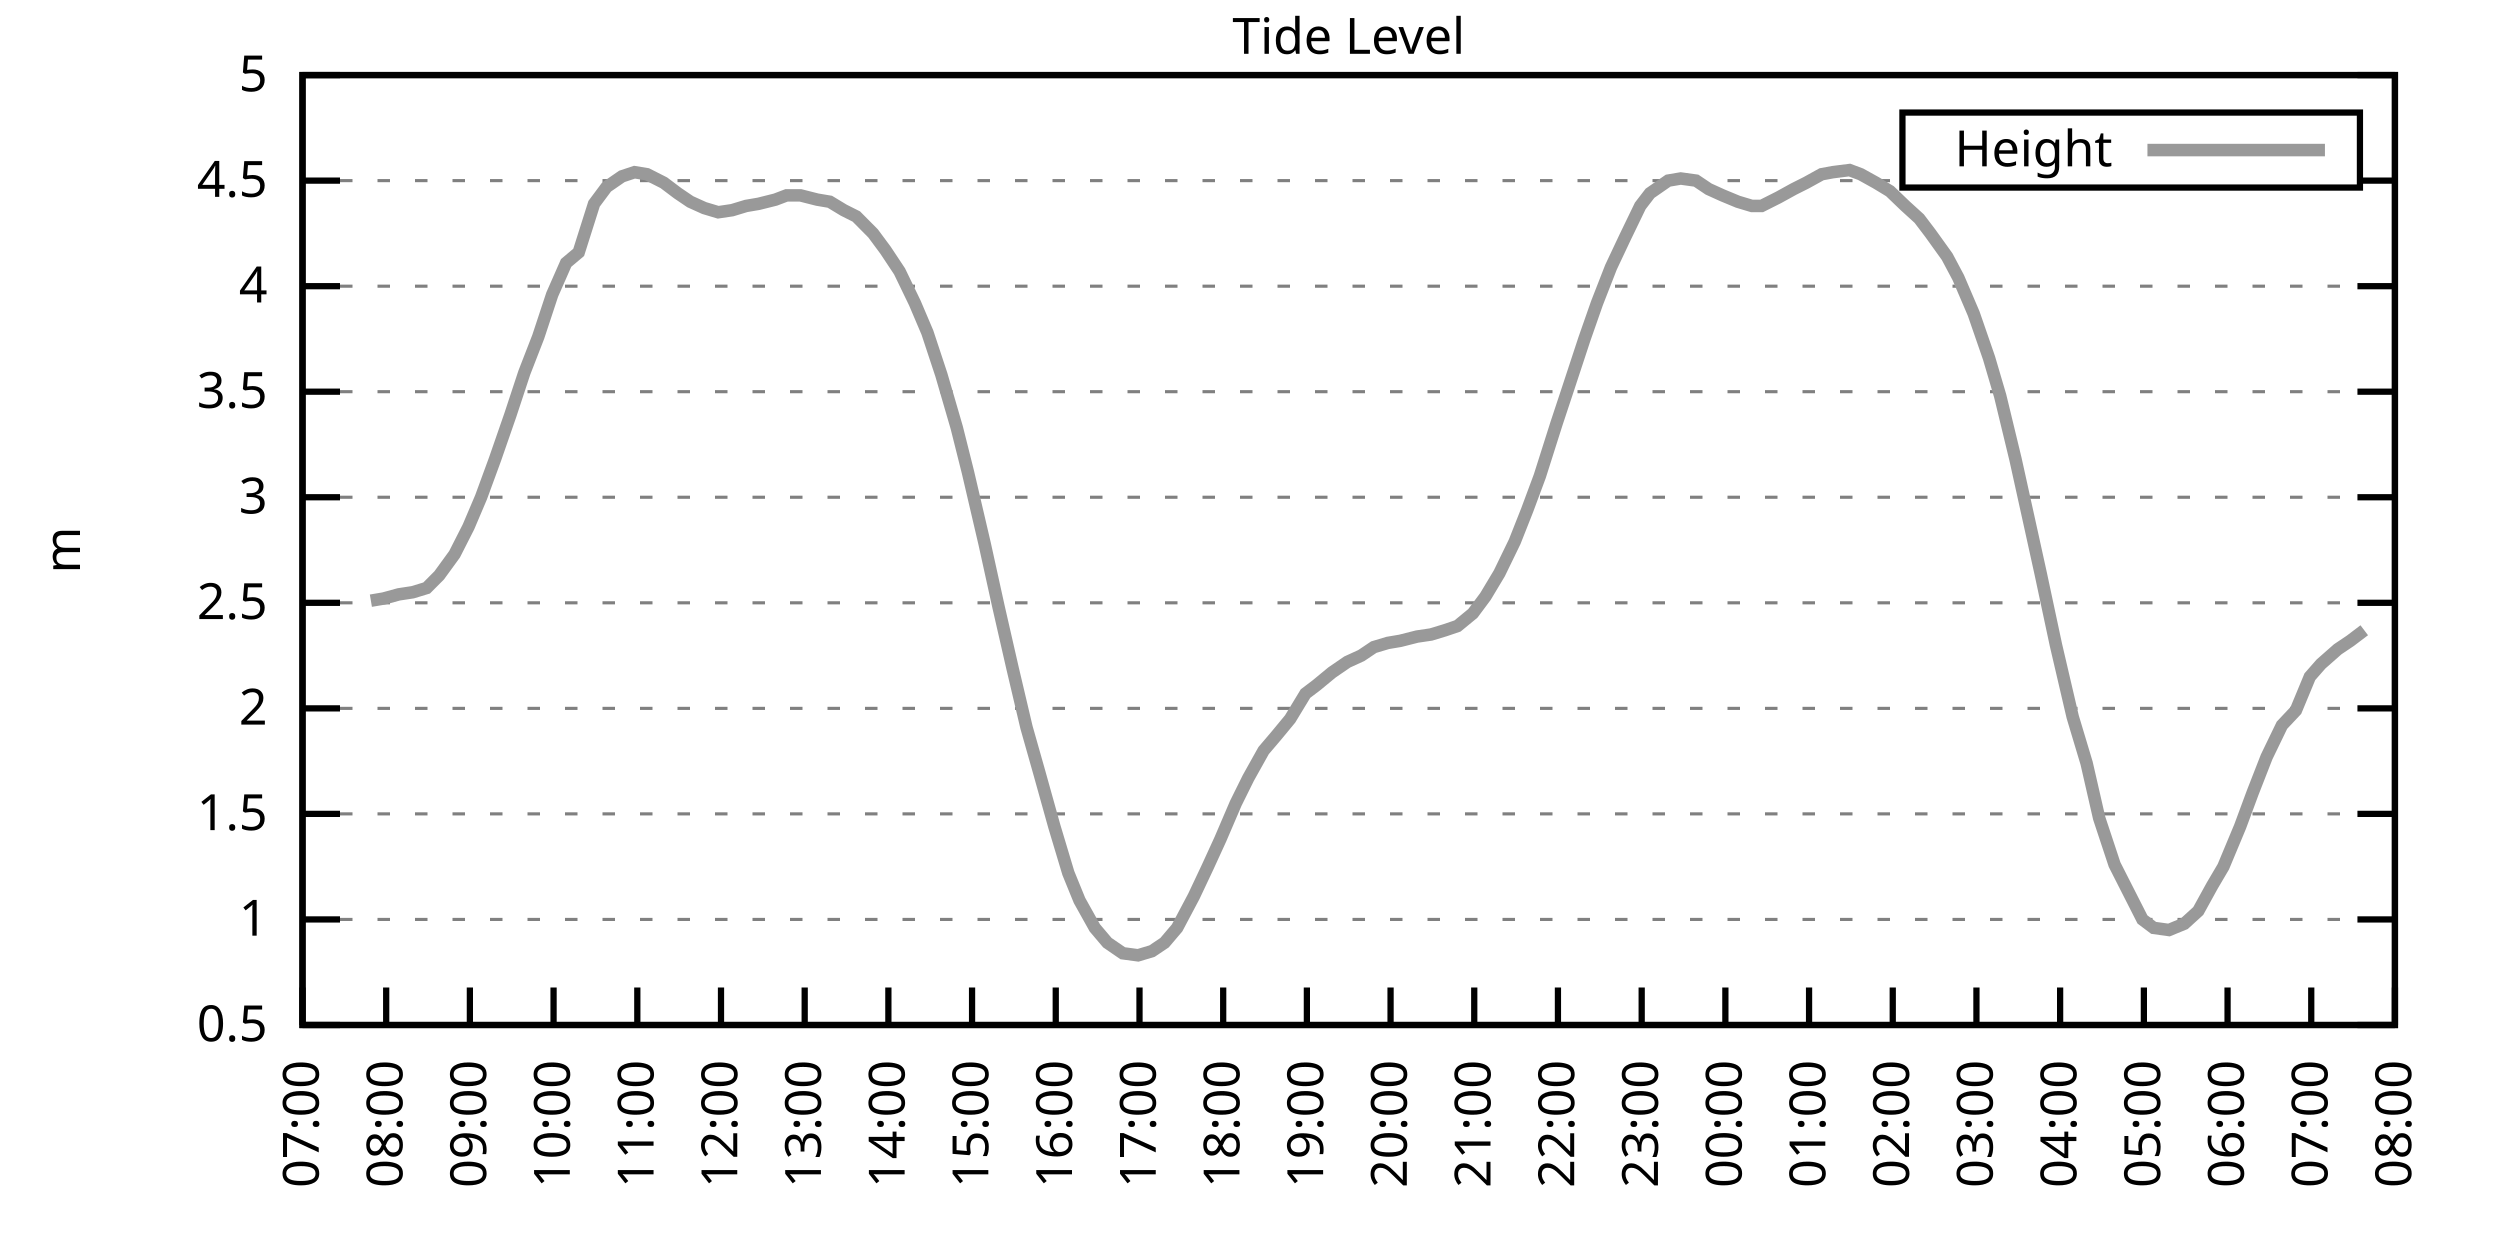
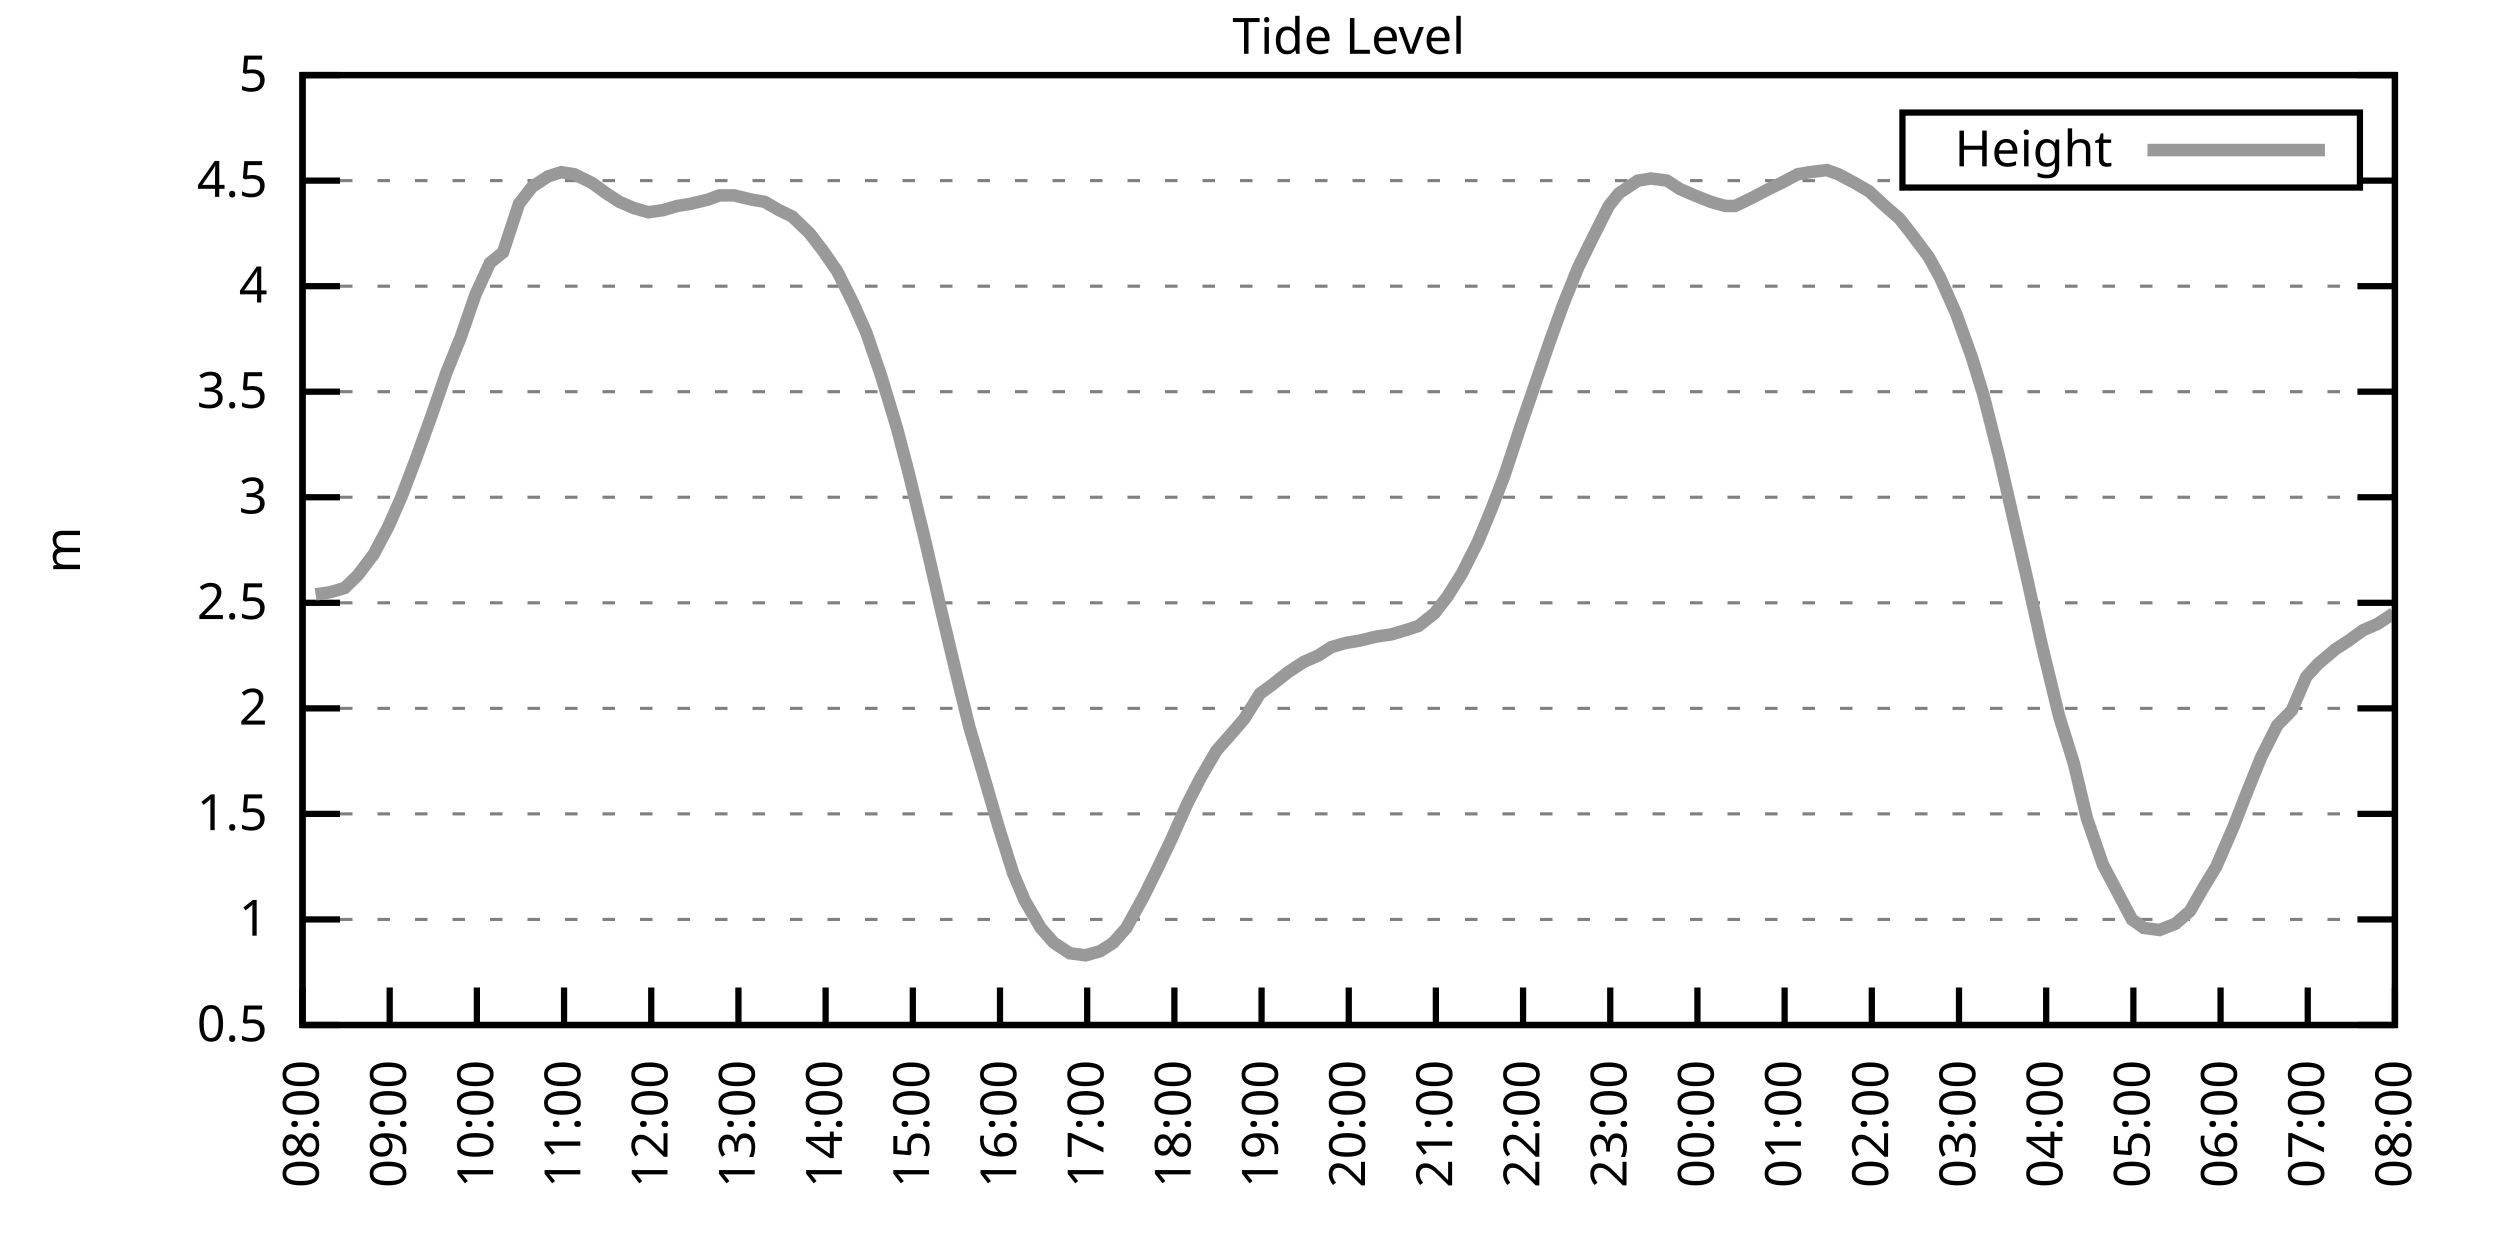
<svg xmlns="http://www.w3.org/2000/svg" xmlns:xlink="http://www.w3.org/1999/xlink" width="400" height="200" viewBox="0 0 400 200">
  <g id="gnuplot_canvas">
    <rect x="0" y="0" width="400" height="200" fill="none" />
    <defs>
      <circle id="gpDot" r="0.5" stroke-width="0.5" stroke="currentColor" />
      <path id="gpPt0" stroke-width="0.333" stroke="currentColor" d="M-1,0 h2 M0,-1 v2" />
      <path id="gpPt1" stroke-width="0.333" stroke="currentColor" d="M-1,-1 L1,1 M1,-1 L-1,1" />
      <path id="gpPt2" stroke-width="0.333" stroke="currentColor" d="M-1,0 L1,0 M0,-1 L0,1 M-1,-1 L1,1 M-1,1 L1,-1" />
      <rect id="gpPt3" stroke-width="0.333" stroke="currentColor" x="-1" y="-1" width="2" height="2" />
      <rect id="gpPt4" stroke-width="0.333" stroke="currentColor" fill="currentColor" x="-1" y="-1" width="2" height="2" />
      <circle id="gpPt5" stroke-width="0.333" stroke="currentColor" cx="0" cy="0" r="1" />
      <use xlink:href="#gpPt5" id="gpPt6" fill="currentColor" stroke="none" />
      <path id="gpPt7" stroke-width="0.333" stroke="currentColor" d="M0,-1.33 L-1.33,0.67 L1.33,0.67 z" />
      <use xlink:href="#gpPt7" id="gpPt8" fill="currentColor" stroke="none" />
      <use xlink:href="#gpPt7" id="gpPt9" stroke="currentColor" transform="rotate(180)" />
      <use xlink:href="#gpPt9" id="gpPt10" fill="currentColor" stroke="none" />
      <use xlink:href="#gpPt3" id="gpPt11" stroke="currentColor" transform="rotate(45)" />
      <use xlink:href="#gpPt11" id="gpPt12" fill="currentColor" stroke="none" />
      <path id="gpPt13" stroke-width="0.333" stroke="currentColor" d="M0,1.330 L1.265,0.411 L0.782,-1.067 L-0.782,-1.076 L-1.265,0.411 z" />
      <use xlink:href="#gpPt13" id="gpPt14" fill="currentColor" stroke="none" />
      <filter id="textbox" filterUnits="objectBoundingBox" x="0" y="0" height="1" width="1">
        <feFlood flood-color="white" flood-opacity="1" result="bgnd" />
        <feComposite in="SourceGraphic" in2="bgnd" operator="atop" />
      </filter>
      <filter id="greybox" filterUnits="objectBoundingBox" x="0" y="0" height="1" width="1">
        <feFlood flood-color="lightgrey" flood-opacity="1" result="grey" />
        <feComposite in="SourceGraphic" in2="grey" operator="atop" />
      </filter>
    </defs>
    <g fill="none" color="white" stroke="currentColor" stroke-width="1.00" stroke-linecap="butt" stroke-linejoin="miter">
</g>
    <g fill="none" color="black" stroke="currentColor" stroke-width="1.00" stroke-linecap="butt" stroke-linejoin="miter">
      <g stroke="none" shape-rendering="crispEdges">
        <polygon fill="rgb(255, 255, 255)" points="48.40,164.00 383.18,164.00 383.18,12.02 48.40,12.02 " />
      </g>
    </g>
    <g fill="none" color="black" stroke="currentColor" stroke-width="1.00" stroke-linecap="butt" stroke-linejoin="miter">
</g>
    <g fill="none" color="black" stroke="black" stroke-width="0.50" stroke-linecap="butt" stroke-linejoin="miter">
</g>
    <g fill="none" color="gray" stroke="currentColor" stroke-width="0.50" stroke-linecap="butt" stroke-linejoin="miter">
      <path stroke="gray" stroke-dasharray="2,4" class="gridline" d="M48.40,164.00 L383.19,164.00  " />
    </g>
    <g fill="none" color="gray" stroke="gray" stroke-width="1.00" stroke-linecap="butt" stroke-linejoin="miter">
</g>
    <g fill="none" color="black" stroke="currentColor" stroke-width="1.00" stroke-linecap="butt" stroke-linejoin="miter">
      <path stroke="black" d="M48.40,164.00 L54.40,164.00 M383.19,164.00 L377.19,164.00  " />
      <g transform="translate(42.80,166.60)" stroke="none" fill="black" font-family="Sans" font-size="8.00" text-anchor="end">
        <text>
          <tspan font-family="Sans"> 0.5</tspan>
        </text>
      </g>
    </g>
    <g fill="none" color="black" stroke="currentColor" stroke-width="1.00" stroke-linecap="butt" stroke-linejoin="miter">
</g>
    <g fill="none" color="black" stroke="black" stroke-width="0.50" stroke-linecap="butt" stroke-linejoin="miter">
</g>
    <g fill="none" color="gray" stroke="currentColor" stroke-width="0.50" stroke-linecap="butt" stroke-linejoin="miter">
      <path stroke="gray" stroke-dasharray="2,4" class="gridline" d="M48.40,147.11 L383.19,147.11  " />
    </g>
    <g fill="none" color="gray" stroke="gray" stroke-width="1.00" stroke-linecap="butt" stroke-linejoin="miter">
</g>
    <g fill="none" color="black" stroke="currentColor" stroke-width="1.00" stroke-linecap="butt" stroke-linejoin="miter">
      <path stroke="black" d="M48.40,147.11 L54.40,147.11 M383.19,147.11 L377.19,147.11  " />
      <g transform="translate(42.80,149.71)" stroke="none" fill="black" font-family="Sans" font-size="8.00" text-anchor="end">
        <text>
          <tspan font-family="Sans"> 1</tspan>
        </text>
      </g>
    </g>
    <g fill="none" color="black" stroke="currentColor" stroke-width="1.00" stroke-linecap="butt" stroke-linejoin="miter">
</g>
    <g fill="none" color="black" stroke="black" stroke-width="0.50" stroke-linecap="butt" stroke-linejoin="miter">
</g>
    <g fill="none" color="gray" stroke="currentColor" stroke-width="0.50" stroke-linecap="butt" stroke-linejoin="miter">
      <path stroke="gray" stroke-dasharray="2,4" class="gridline" d="M48.40,130.22 L383.19,130.22  " />
    </g>
    <g fill="none" color="gray" stroke="gray" stroke-width="1.00" stroke-linecap="butt" stroke-linejoin="miter">
</g>
    <g fill="none" color="black" stroke="currentColor" stroke-width="1.00" stroke-linecap="butt" stroke-linejoin="miter">
      <path stroke="black" d="M48.40,130.22 L54.40,130.22 M383.19,130.22 L377.19,130.22  " />
      <g transform="translate(42.80,132.82)" stroke="none" fill="black" font-family="Sans" font-size="8.00" text-anchor="end">
        <text>
          <tspan font-family="Sans"> 1.5</tspan>
        </text>
      </g>
    </g>
    <g fill="none" color="black" stroke="currentColor" stroke-width="1.00" stroke-linecap="butt" stroke-linejoin="miter">
</g>
    <g fill="none" color="black" stroke="black" stroke-width="0.50" stroke-linecap="butt" stroke-linejoin="miter">
</g>
    <g fill="none" color="gray" stroke="currentColor" stroke-width="0.50" stroke-linecap="butt" stroke-linejoin="miter">
      <path stroke="gray" stroke-dasharray="2,4" class="gridline" d="M48.40,113.34 L383.19,113.34  " />
    </g>
    <g fill="none" color="gray" stroke="gray" stroke-width="1.00" stroke-linecap="butt" stroke-linejoin="miter">
</g>
    <g fill="none" color="black" stroke="currentColor" stroke-width="1.00" stroke-linecap="butt" stroke-linejoin="miter">
      <path stroke="black" d="M48.40,113.34 L54.40,113.34 M383.19,113.34 L377.19,113.34  " />
      <g transform="translate(42.80,115.94)" stroke="none" fill="black" font-family="Sans" font-size="8.00" text-anchor="end">
        <text>
          <tspan font-family="Sans"> 2</tspan>
        </text>
      </g>
    </g>
    <g fill="none" color="black" stroke="currentColor" stroke-width="1.00" stroke-linecap="butt" stroke-linejoin="miter">
</g>
    <g fill="none" color="black" stroke="black" stroke-width="0.50" stroke-linecap="butt" stroke-linejoin="miter">
</g>
    <g fill="none" color="gray" stroke="currentColor" stroke-width="0.50" stroke-linecap="butt" stroke-linejoin="miter">
      <path stroke="gray" stroke-dasharray="2,4" class="gridline" d="M48.40,96.45 L383.19,96.45  " />
    </g>
    <g fill="none" color="gray" stroke="gray" stroke-width="1.00" stroke-linecap="butt" stroke-linejoin="miter">
</g>
    <g fill="none" color="black" stroke="currentColor" stroke-width="1.00" stroke-linecap="butt" stroke-linejoin="miter">
      <path stroke="black" d="M48.40,96.45 L54.40,96.45 M383.19,96.45 L377.19,96.45  " />
      <g transform="translate(42.80,99.05)" stroke="none" fill="black" font-family="Sans" font-size="8.00" text-anchor="end">
        <text>
          <tspan font-family="Sans"> 2.5</tspan>
        </text>
      </g>
    </g>
    <g fill="none" color="black" stroke="currentColor" stroke-width="1.00" stroke-linecap="butt" stroke-linejoin="miter">
</g>
    <g fill="none" color="black" stroke="black" stroke-width="0.50" stroke-linecap="butt" stroke-linejoin="miter">
</g>
    <g fill="none" color="gray" stroke="currentColor" stroke-width="0.50" stroke-linecap="butt" stroke-linejoin="miter">
      <path stroke="gray" stroke-dasharray="2,4" class="gridline" d="M48.40,79.56 L383.19,79.56  " />
    </g>
    <g fill="none" color="gray" stroke="gray" stroke-width="1.00" stroke-linecap="butt" stroke-linejoin="miter">
</g>
    <g fill="none" color="black" stroke="currentColor" stroke-width="1.00" stroke-linecap="butt" stroke-linejoin="miter">
      <path stroke="black" d="M48.40,79.56 L54.40,79.56 M383.19,79.56 L377.19,79.56  " />
      <g transform="translate(42.80,82.16)" stroke="none" fill="black" font-family="Sans" font-size="8.00" text-anchor="end">
        <text>
          <tspan font-family="Sans"> 3</tspan>
        </text>
      </g>
    </g>
    <g fill="none" color="black" stroke="currentColor" stroke-width="1.00" stroke-linecap="butt" stroke-linejoin="miter">
</g>
    <g fill="none" color="black" stroke="black" stroke-width="0.50" stroke-linecap="butt" stroke-linejoin="miter">
</g>
    <g fill="none" color="gray" stroke="currentColor" stroke-width="0.50" stroke-linecap="butt" stroke-linejoin="miter">
      <path stroke="gray" stroke-dasharray="2,4" class="gridline" d="M48.40,62.67 L383.19,62.67  " />
    </g>
    <g fill="none" color="gray" stroke="gray" stroke-width="1.00" stroke-linecap="butt" stroke-linejoin="miter">
</g>
    <g fill="none" color="black" stroke="currentColor" stroke-width="1.00" stroke-linecap="butt" stroke-linejoin="miter">
      <path stroke="black" d="M48.40,62.67 L54.40,62.67 M383.19,62.67 L377.19,62.67  " />
      <g transform="translate(42.80,65.27)" stroke="none" fill="black" font-family="Sans" font-size="8.00" text-anchor="end">
        <text>
          <tspan font-family="Sans"> 3.5</tspan>
        </text>
      </g>
    </g>
    <g fill="none" color="black" stroke="currentColor" stroke-width="1.00" stroke-linecap="butt" stroke-linejoin="miter">
</g>
    <g fill="none" color="black" stroke="black" stroke-width="0.50" stroke-linecap="butt" stroke-linejoin="miter">
</g>
    <g fill="none" color="gray" stroke="currentColor" stroke-width="0.50" stroke-linecap="butt" stroke-linejoin="miter">
      <path stroke="gray" stroke-dasharray="2,4" class="gridline" d="M48.40,45.79 L383.19,45.79  " />
    </g>
    <g fill="none" color="gray" stroke="gray" stroke-width="1.00" stroke-linecap="butt" stroke-linejoin="miter">
</g>
    <g fill="none" color="black" stroke="currentColor" stroke-width="1.00" stroke-linecap="butt" stroke-linejoin="miter">
      <path stroke="black" d="M48.40,45.79 L54.40,45.79 M383.19,45.79 L377.19,45.79  " />
      <g transform="translate(42.80,48.39)" stroke="none" fill="black" font-family="Sans" font-size="8.00" text-anchor="end">
        <text>
          <tspan font-family="Sans"> 4</tspan>
        </text>
      </g>
    </g>
    <g fill="none" color="black" stroke="currentColor" stroke-width="1.00" stroke-linecap="butt" stroke-linejoin="miter">
</g>
    <g fill="none" color="black" stroke="black" stroke-width="0.50" stroke-linecap="butt" stroke-linejoin="miter">
</g>
    <g fill="none" color="gray" stroke="currentColor" stroke-width="0.50" stroke-linecap="butt" stroke-linejoin="miter">
      <path stroke="gray" stroke-dasharray="2,4" class="gridline" d="M48.40,28.90 L304.39,28.90 M377.59,28.90 L383.19,28.90  " />
    </g>
    <g fill="none" color="gray" stroke="gray" stroke-width="1.00" stroke-linecap="butt" stroke-linejoin="miter">
</g>
    <g fill="none" color="black" stroke="currentColor" stroke-width="1.00" stroke-linecap="butt" stroke-linejoin="miter">
      <path stroke="black" d="M48.40,28.90 L54.40,28.90 M383.19,28.90 L377.19,28.90  " />
      <g transform="translate(42.80,31.50)" stroke="none" fill="black" font-family="Sans" font-size="8.00" text-anchor="end">
        <text>
          <tspan font-family="Sans"> 4.5</tspan>
        </text>
      </g>
    </g>
    <g fill="none" color="black" stroke="currentColor" stroke-width="1.00" stroke-linecap="butt" stroke-linejoin="miter">
</g>
    <g fill="none" color="black" stroke="black" stroke-width="0.50" stroke-linecap="butt" stroke-linejoin="miter">
</g>
    <g fill="none" color="gray" stroke="currentColor" stroke-width="0.50" stroke-linecap="butt" stroke-linejoin="miter">
      <path stroke="gray" stroke-dasharray="2,4" class="gridline" d="M48.40,12.01 L383.19,12.01  " />
    </g>
    <g fill="none" color="gray" stroke="gray" stroke-width="1.00" stroke-linecap="butt" stroke-linejoin="miter">
</g>
    <g fill="none" color="black" stroke="currentColor" stroke-width="1.00" stroke-linecap="butt" stroke-linejoin="miter">
      <path stroke="black" d="M48.40,12.01 L54.40,12.01 M383.19,12.01 L377.19,12.01  " />
      <g transform="translate(42.80,14.61)" stroke="none" fill="black" font-family="Sans" font-size="8.00" text-anchor="end">
        <text>
          <tspan font-family="Sans"> 5</tspan>
        </text>
      </g>
    </g>
    <g fill="none" color="black" stroke="currentColor" stroke-width="1.00" stroke-linecap="butt" stroke-linejoin="miter">
      <path stroke="black" d="M48.40,164.00 L48.40,158.00  " />
      <g transform="translate(51.00,169.60) rotate(270.00)" stroke="none" fill="black" font-family="Sans" font-size="8.00" text-anchor="end">
        <text>
-           <tspan font-family="Sans">07:00</tspan>
-         </text>
-       </g>
-     </g>
-     <g fill="none" color="black" stroke="currentColor" stroke-width="1.00" stroke-linecap="butt" stroke-linejoin="miter">
-       <path stroke="black" d="M61.79,164.00 L61.79,158.00  " />
-       <g transform="translate(64.39,169.60) rotate(270.00)" stroke="none" fill="black" font-family="Sans" font-size="8.00" text-anchor="end">
-         <text>
          <tspan font-family="Sans">08:00</tspan>
        </text>
      </g>
    </g>
    <g fill="none" color="black" stroke="currentColor" stroke-width="1.00" stroke-linecap="butt" stroke-linejoin="miter">
-       <path stroke="black" d="M75.18,164.00 L75.18,158.00  " />
-       <g transform="translate(77.78,169.60) rotate(270.00)" stroke="none" fill="black" font-family="Sans" font-size="8.00" text-anchor="end">
+       <path stroke="black" d="M62.35,164.00 L62.35,158.00  " />
+       <g transform="translate(64.95,169.60) rotate(270.00)" stroke="none" fill="black" font-family="Sans" font-size="8.00" text-anchor="end">
        <text>
          <tspan font-family="Sans">09:00</tspan>
        </text>
      </g>
    </g>
    <g fill="none" color="black" stroke="currentColor" stroke-width="1.00" stroke-linecap="butt" stroke-linejoin="miter">
-       <path stroke="black" d="M88.57,164.00 L88.57,158.00  " />
-       <g transform="translate(91.17,169.60) rotate(270.00)" stroke="none" fill="black" font-family="Sans" font-size="8.00" text-anchor="end">
+       <path stroke="black" d="M76.30,164.00 L76.30,158.00  " />
+       <g transform="translate(78.90,169.60) rotate(270.00)" stroke="none" fill="black" font-family="Sans" font-size="8.00" text-anchor="end">
        <text>
          <tspan font-family="Sans">10:00</tspan>
        </text>
      </g>
    </g>
    <g fill="none" color="black" stroke="currentColor" stroke-width="1.00" stroke-linecap="butt" stroke-linejoin="miter">
-       <path stroke="black" d="M101.97,164.00 L101.97,158.00  " />
-       <g transform="translate(104.57,169.60) rotate(270.00)" stroke="none" fill="black" font-family="Sans" font-size="8.00" text-anchor="end">
+       <path stroke="black" d="M90.25,164.00 L90.25,158.00  " />
+       <g transform="translate(92.85,169.60) rotate(270.00)" stroke="none" fill="black" font-family="Sans" font-size="8.00" text-anchor="end">
        <text>
          <tspan font-family="Sans">11:00</tspan>
        </text>
      </g>
    </g>
    <g fill="none" color="black" stroke="currentColor" stroke-width="1.00" stroke-linecap="butt" stroke-linejoin="miter">
-       <path stroke="black" d="M115.36,164.00 L115.36,158.00  " />
-       <g transform="translate(117.96,169.60) rotate(270.00)" stroke="none" fill="black" font-family="Sans" font-size="8.00" text-anchor="end">
+       <path stroke="black" d="M104.20,164.00 L104.20,158.00  " />
+       <g transform="translate(106.80,169.60) rotate(270.00)" stroke="none" fill="black" font-family="Sans" font-size="8.00" text-anchor="end">
        <text>
          <tspan font-family="Sans">12:00</tspan>
        </text>
      </g>
    </g>
    <g fill="none" color="black" stroke="currentColor" stroke-width="1.00" stroke-linecap="butt" stroke-linejoin="miter">
-       <path stroke="black" d="M128.75,164.00 L128.75,158.00  " />
-       <g transform="translate(131.35,169.60) rotate(270.00)" stroke="none" fill="black" font-family="Sans" font-size="8.00" text-anchor="end">
+       <path stroke="black" d="M118.15,164.00 L118.15,158.00  " />
+       <g transform="translate(120.75,169.60) rotate(270.00)" stroke="none" fill="black" font-family="Sans" font-size="8.00" text-anchor="end">
        <text>
          <tspan font-family="Sans">13:00</tspan>
        </text>
      </g>
    </g>
    <g fill="none" color="black" stroke="currentColor" stroke-width="1.00" stroke-linecap="butt" stroke-linejoin="miter">
-       <path stroke="black" d="M142.14,164.00 L142.14,158.00  " />
-       <g transform="translate(144.74,169.60) rotate(270.00)" stroke="none" fill="black" font-family="Sans" font-size="8.00" text-anchor="end">
+       <path stroke="black" d="M132.10,164.00 L132.10,158.00  " />
+       <g transform="translate(134.70,169.60) rotate(270.00)" stroke="none" fill="black" font-family="Sans" font-size="8.00" text-anchor="end">
        <text>
          <tspan font-family="Sans">14:00</tspan>
        </text>
      </g>
    </g>
    <g fill="none" color="black" stroke="currentColor" stroke-width="1.00" stroke-linecap="butt" stroke-linejoin="miter">
-       <path stroke="black" d="M155.53,164.00 L155.53,158.00  " />
-       <g transform="translate(158.13,169.60) rotate(270.00)" stroke="none" fill="black" font-family="Sans" font-size="8.00" text-anchor="end">
+       <path stroke="black" d="M146.05,164.00 L146.05,158.00  " />
+       <g transform="translate(148.65,169.60) rotate(270.00)" stroke="none" fill="black" font-family="Sans" font-size="8.00" text-anchor="end">
        <text>
          <tspan font-family="Sans">15:00</tspan>
        </text>
      </g>
    </g>
    <g fill="none" color="black" stroke="currentColor" stroke-width="1.00" stroke-linecap="butt" stroke-linejoin="miter">
-       <path stroke="black" d="M168.92,164.00 L168.92,158.00  " />
-       <g transform="translate(171.52,169.60) rotate(270.00)" stroke="none" fill="black" font-family="Sans" font-size="8.00" text-anchor="end">
+       <path stroke="black" d="M160.00,164.00 L160.00,158.00  " />
+       <g transform="translate(162.60,169.60) rotate(270.00)" stroke="none" fill="black" font-family="Sans" font-size="8.00" text-anchor="end">
        <text>
          <tspan font-family="Sans">16:00</tspan>
        </text>
      </g>
    </g>
    <g fill="none" color="black" stroke="currentColor" stroke-width="1.00" stroke-linecap="butt" stroke-linejoin="miter">
-       <path stroke="black" d="M182.32,164.00 L182.32,158.00  " />
-       <g transform="translate(184.92,169.60) rotate(270.00)" stroke="none" fill="black" font-family="Sans" font-size="8.00" text-anchor="end">
+       <path stroke="black" d="M173.95,164.00 L173.95,158.00  " />
+       <g transform="translate(176.55,169.60) rotate(270.00)" stroke="none" fill="black" font-family="Sans" font-size="8.00" text-anchor="end">
        <text>
          <tspan font-family="Sans">17:00</tspan>
        </text>
      </g>
    </g>
    <g fill="none" color="black" stroke="currentColor" stroke-width="1.00" stroke-linecap="butt" stroke-linejoin="miter">
-       <path stroke="black" d="M195.71,164.00 L195.71,158.00  " />
-       <g transform="translate(198.31,169.60) rotate(270.00)" stroke="none" fill="black" font-family="Sans" font-size="8.00" text-anchor="end">
+       <path stroke="black" d="M187.90,164.00 L187.90,158.00  " />
+       <g transform="translate(190.50,169.60) rotate(270.00)" stroke="none" fill="black" font-family="Sans" font-size="8.00" text-anchor="end">
        <text>
          <tspan font-family="Sans">18:00</tspan>
        </text>
      </g>
    </g>
    <g fill="none" color="black" stroke="currentColor" stroke-width="1.00" stroke-linecap="butt" stroke-linejoin="miter">
-       <path stroke="black" d="M209.10,164.00 L209.10,158.00  " />
-       <g transform="translate(211.70,169.60) rotate(270.00)" stroke="none" fill="black" font-family="Sans" font-size="8.00" text-anchor="end">
+       <path stroke="black" d="M201.85,164.00 L201.85,158.00  " />
+       <g transform="translate(204.45,169.60) rotate(270.00)" stroke="none" fill="black" font-family="Sans" font-size="8.00" text-anchor="end">
        <text>
          <tspan font-family="Sans">19:00</tspan>
        </text>
      </g>
    </g>
    <g fill="none" color="black" stroke="currentColor" stroke-width="1.00" stroke-linecap="butt" stroke-linejoin="miter">
-       <path stroke="black" d="M222.49,164.00 L222.49,158.00  " />
-       <g transform="translate(225.09,169.60) rotate(270.00)" stroke="none" fill="black" font-family="Sans" font-size="8.00" text-anchor="end">
+       <path stroke="black" d="M215.80,164.00 L215.80,158.00  " />
+       <g transform="translate(218.40,169.60) rotate(270.00)" stroke="none" fill="black" font-family="Sans" font-size="8.00" text-anchor="end">
        <text>
          <tspan font-family="Sans">20:00</tspan>
        </text>
      </g>
    </g>
    <g fill="none" color="black" stroke="currentColor" stroke-width="1.00" stroke-linecap="butt" stroke-linejoin="miter">
-       <path stroke="black" d="M235.88,164.00 L235.88,158.00  " />
-       <g transform="translate(238.48,169.60) rotate(270.00)" stroke="none" fill="black" font-family="Sans" font-size="8.00" text-anchor="end">
+       <path stroke="black" d="M229.74,164.00 L229.74,158.00  " />
+       <g transform="translate(232.34,169.60) rotate(270.00)" stroke="none" fill="black" font-family="Sans" font-size="8.00" text-anchor="end">
        <text>
          <tspan font-family="Sans">21:00</tspan>
        </text>
      </g>
    </g>
    <g fill="none" color="black" stroke="currentColor" stroke-width="1.00" stroke-linecap="butt" stroke-linejoin="miter">
-       <path stroke="black" d="M249.27,164.00 L249.27,158.00  " />
-       <g transform="translate(251.87,169.60) rotate(270.00)" stroke="none" fill="black" font-family="Sans" font-size="8.00" text-anchor="end">
+       <path stroke="black" d="M243.69,164.00 L243.69,158.00  " />
+       <g transform="translate(246.29,169.60) rotate(270.00)" stroke="none" fill="black" font-family="Sans" font-size="8.00" text-anchor="end">
        <text>
          <tspan font-family="Sans">22:00</tspan>
        </text>
      </g>
    </g>
    <g fill="none" color="black" stroke="currentColor" stroke-width="1.00" stroke-linecap="butt" stroke-linejoin="miter">
-       <path stroke="black" d="M262.67,164.00 L262.67,158.00  " />
-       <g transform="translate(265.27,169.60) rotate(270.00)" stroke="none" fill="black" font-family="Sans" font-size="8.00" text-anchor="end">
+       <path stroke="black" d="M257.64,164.00 L257.64,158.00  " />
+       <g transform="translate(260.24,169.60) rotate(270.00)" stroke="none" fill="black" font-family="Sans" font-size="8.00" text-anchor="end">
        <text>
          <tspan font-family="Sans">23:00</tspan>
        </text>
      </g>
    </g>
    <g fill="none" color="black" stroke="currentColor" stroke-width="1.00" stroke-linecap="butt" stroke-linejoin="miter">
-       <path stroke="black" d="M276.06,164.00 L276.06,158.00  " />
-       <g transform="translate(278.66,169.60) rotate(270.00)" stroke="none" fill="black" font-family="Sans" font-size="8.00" text-anchor="end">
+       <path stroke="black" d="M271.59,164.00 L271.59,158.00  " />
+       <g transform="translate(274.19,169.60) rotate(270.00)" stroke="none" fill="black" font-family="Sans" font-size="8.00" text-anchor="end">
        <text>
          <tspan font-family="Sans">00:00</tspan>
        </text>
      </g>
    </g>
    <g fill="none" color="black" stroke="currentColor" stroke-width="1.00" stroke-linecap="butt" stroke-linejoin="miter">
-       <path stroke="black" d="M289.45,164.00 L289.45,158.00  " />
-       <g transform="translate(292.05,169.60) rotate(270.00)" stroke="none" fill="black" font-family="Sans" font-size="8.00" text-anchor="end">
+       <path stroke="black" d="M285.54,164.00 L285.54,158.00  " />
+       <g transform="translate(288.14,169.60) rotate(270.00)" stroke="none" fill="black" font-family="Sans" font-size="8.00" text-anchor="end">
        <text>
          <tspan font-family="Sans">01:00</tspan>
        </text>
      </g>
    </g>
    <g fill="none" color="black" stroke="currentColor" stroke-width="1.00" stroke-linecap="butt" stroke-linejoin="miter">
-       <path stroke="black" d="M302.84,164.00 L302.84,158.00  " />
-       <g transform="translate(305.44,169.60) rotate(270.00)" stroke="none" fill="black" font-family="Sans" font-size="8.00" text-anchor="end">
+       <path stroke="black" d="M299.49,164.00 L299.49,158.00  " />
+       <g transform="translate(302.09,169.60) rotate(270.00)" stroke="none" fill="black" font-family="Sans" font-size="8.00" text-anchor="end">
        <text>
          <tspan font-family="Sans">02:00</tspan>
        </text>
      </g>
    </g>
    <g fill="none" color="black" stroke="currentColor" stroke-width="1.00" stroke-linecap="butt" stroke-linejoin="miter">
-       <path stroke="black" d="M316.23,164.00 L316.23,158.00  " />
-       <g transform="translate(318.83,169.60) rotate(270.00)" stroke="none" fill="black" font-family="Sans" font-size="8.00" text-anchor="end">
+       <path stroke="black" d="M313.44,164.00 L313.44,158.00  " />
+       <g transform="translate(316.04,169.60) rotate(270.00)" stroke="none" fill="black" font-family="Sans" font-size="8.00" text-anchor="end">
        <text>
          <tspan font-family="Sans">03:00</tspan>
        </text>
      </g>
    </g>
    <g fill="none" color="black" stroke="currentColor" stroke-width="1.00" stroke-linecap="butt" stroke-linejoin="miter">
-       <path stroke="black" d="M329.62,164.00 L329.62,158.00  " />
-       <g transform="translate(332.22,169.60) rotate(270.00)" stroke="none" fill="black" font-family="Sans" font-size="8.00" text-anchor="end">
+       <path stroke="black" d="M327.39,164.00 L327.39,158.00  " />
+       <g transform="translate(329.99,169.60) rotate(270.00)" stroke="none" fill="black" font-family="Sans" font-size="8.00" text-anchor="end">
        <text>
          <tspan font-family="Sans">04:00</tspan>
        </text>
      </g>
    </g>
    <g fill="none" color="black" stroke="currentColor" stroke-width="1.00" stroke-linecap="butt" stroke-linejoin="miter">
-       <path stroke="black" d="M343.02,164.00 L343.02,158.00  " />
-       <g transform="translate(345.62,169.60) rotate(270.00)" stroke="none" fill="black" font-family="Sans" font-size="8.00" text-anchor="end">
+       <path stroke="black" d="M341.34,164.00 L341.34,158.00  " />
+       <g transform="translate(343.94,169.60) rotate(270.00)" stroke="none" fill="black" font-family="Sans" font-size="8.00" text-anchor="end">
        <text>
          <tspan font-family="Sans">05:00</tspan>
        </text>
      </g>
    </g>
    <g fill="none" color="black" stroke="currentColor" stroke-width="1.00" stroke-linecap="butt" stroke-linejoin="miter">
-       <path stroke="black" d="M356.41,164.00 L356.41,158.00  " />
-       <g transform="translate(359.01,169.60) rotate(270.00)" stroke="none" fill="black" font-family="Sans" font-size="8.00" text-anchor="end">
+       <path stroke="black" d="M355.29,164.00 L355.29,158.00  " />
+       <g transform="translate(357.89,169.60) rotate(270.00)" stroke="none" fill="black" font-family="Sans" font-size="8.00" text-anchor="end">
        <text>
          <tspan font-family="Sans">06:00</tspan>
        </text>
      </g>
    </g>
    <g fill="none" color="black" stroke="currentColor" stroke-width="1.00" stroke-linecap="butt" stroke-linejoin="miter">
-       <path stroke="black" d="M369.80,164.00 L369.80,158.00  " />
-       <g transform="translate(372.40,169.60) rotate(270.00)" stroke="none" fill="black" font-family="Sans" font-size="8.00" text-anchor="end">
+       <path stroke="black" d="M369.24,164.00 L369.24,158.00  " />
+       <g transform="translate(371.84,169.60) rotate(270.00)" stroke="none" fill="black" font-family="Sans" font-size="8.00" text-anchor="end">
        <text>
          <tspan font-family="Sans">07:00</tspan>
        </text>
      </g>
    </g>
    <g fill="none" color="black" stroke="currentColor" stroke-width="1.00" stroke-linecap="butt" stroke-linejoin="miter">
      <path stroke="black" d="M383.19,164.00 L383.19,158.00  " />
      <g transform="translate(385.79,169.60) rotate(270.00)" stroke="none" fill="black" font-family="Sans" font-size="8.00" text-anchor="end">
        <text>
          <tspan font-family="Sans">08:00</tspan>
        </text>
      </g>
    </g>
    <g fill="none" color="black" stroke="currentColor" stroke-width="1.00" stroke-linecap="butt" stroke-linejoin="miter">
</g>
    <g fill="none" color="black" stroke="currentColor" stroke-width="1.00" stroke-linecap="butt" stroke-linejoin="miter">
      <path stroke="black" d="M48.40,12.01 L48.40,164.00 L383.19,164.00 L383.19,12.01 L48.40,12.01 Z  " />
    </g>
    <g fill="none" color="black" stroke="currentColor" stroke-width="1.00" stroke-linecap="butt" stroke-linejoin="miter">
</g>
    <g fill="none" color="black" stroke="currentColor" stroke-width="1.00" stroke-linecap="butt" stroke-linejoin="miter">
      <path stroke="black" d="M304.39,30.01 L304.39,18.01 L377.59,18.01 L377.59,30.01 L304.39,30.01 Z  " />
    </g>
    <g id="Tide_level_plot_1">
      <g fill="none" color="white" stroke="black" stroke-width="2.00" stroke-linecap="butt" stroke-linejoin="miter">
</g>
      <g fill="none" color="black" stroke="currentColor" stroke-width="2.00" stroke-linecap="butt" stroke-linejoin="miter">
        <g transform="translate(337.99,26.61)" stroke="none" fill="black" font-family="Sans" font-size="8.00" text-anchor="end">
          <text>
            <tspan font-family="Sans">Height</tspan>
          </text>
        </g>
      </g>
      <g fill="none" color="black" stroke="currentColor" stroke-width="2.00" stroke-linecap="butt" stroke-linejoin="miter">
-         <path stroke="rgb(153, 153, 153)" d="M343.59,24.01 L371.99,24.01 M59.34,96.11 L61.35,95.77 L63.80,95.10 L66.03,94.76 L68.26,94.08 L70.27,92.06   L72.73,88.68 L74.96,84.29 L76.97,79.56 L79.20,73.48 L81.66,66.39 L83.89,59.63 L86.12,53.89 L88.35,47.14   L90.58,42.07 L92.59,40.38 L95.05,32.61 L97.06,29.91 L99.51,28.22 L101.52,27.55 L103.53,27.88 L106.21,29.24   L108.44,30.92 L110.45,32.28 L112.68,33.29 L114.91,33.96 L117.14,33.63 L119.38,32.95 L121.38,32.61 L124.06,31.94   L125.85,31.26 L128.08,31.26 L130.76,31.94 L132.77,32.28 L135.00,33.63 L137.01,34.64 L139.69,37.34 L141.69,40.04   L143.93,43.42 L146.38,48.49 L148.39,53.22 L150.62,59.97 L153.08,68.42 L154.86,75.51 L157.54,86.99 L159.77,97.12   L162.01,106.92 L164.24,116.38 L166.25,123.47 L168.70,132.25 L170.93,139.68 L172.72,144.07 L175.17,148.46 L177.18,150.83   L179.64,152.52 L182.09,152.85 L184.32,152.18 L186.33,150.83 L188.34,148.46 L191.02,143.40 L193.25,138.67 L195.26,134.28   L197.72,128.54 L199.73,124.48 L202.18,120.09 L204.19,117.73 L206.42,115.03 L208.88,110.97 L210.66,109.62 L213.12,107.59   L215.57,105.91 L217.80,104.89 L219.81,103.54 L222.04,102.87 L224.05,102.53 L226.73,101.85 L228.96,101.52 L231.20,100.84   L233.20,100.16 L235.66,98.14 L237.67,95.44 L239.90,91.72 L242.36,86.65 L244.36,81.59 L246.37,76.18 L249.05,67.74   L250.84,62.34 L253.51,54.23 L255.52,48.49 L257.76,42.75 L259.99,38.02 L262.44,32.95 L264.00,30.92 L266.91,28.90   L268.92,28.56 L271.37,28.90 L273.38,30.25 L275.61,31.26 L278.07,32.28 L280.30,32.95 L281.86,32.95 L284.54,31.60   L286.99,30.25 L289.00,29.24 L291.46,27.88 L293.24,27.55 L295.92,27.21 L297.71,27.88 L300.16,29.24 L302.39,30.59   L304.85,32.95 L307.08,34.98 L308.87,37.34 L311.54,41.06 L313.33,44.43 L315.79,50.18 L318.24,57.27 L320.03,63.35   L322.48,73.48 L324.94,84.63 L326.50,91.72 L328.95,103.20 L331.63,114.69 L333.86,122.12 L335.87,130.90 L338.33,138.33   L340.56,142.72 L342.79,147.11 L344.58,148.46 L347.03,148.80 L349.49,147.79 L351.72,145.76 L353.95,141.71 L355.74,138.67   L358.42,132.25 L360.42,126.85 L362.66,121.11 L365.11,116.04 L367.34,113.67 L369.58,108.27 L371.36,106.24 L374.04,103.88   L376.05,102.53 L378.28,100.84  " />
+         <path stroke="rgb(153, 153, 153)" d="M343.59,24.01 L371.99,24.01 M50.49,95.10 L52.82,94.76 L55.14,94.08 L57.23,92.06 L59.79,88.68 L62.12,84.29   L64.21,79.56 L66.53,73.48 L69.09,66.39 L71.42,59.63 L73.74,53.89 L76.07,47.14 L78.39,42.07 L80.48,40.38   L83.04,32.61 L85.13,29.91 L87.69,28.22 L89.78,27.55 L91.88,27.88 L94.67,29.24 L96.99,30.92 L99.08,32.28   L101.41,33.29 L103.73,33.96 L106.06,33.63 L108.38,32.95 L110.48,32.61 L113.27,31.94 L115.13,31.26 L117.45,31.26   L120.24,31.94 L122.33,32.28 L124.66,33.63 L126.75,34.64 L129.54,37.34 L131.63,40.04 L133.96,43.42 L136.51,48.49   L138.61,53.22 L140.93,59.97 L143.49,68.42 L145.35,75.51 L148.14,86.99 L150.46,97.12 L152.79,106.92 L155.11,116.38   L157.21,123.47 L159.76,132.25 L162.09,139.68 L163.95,144.07 L166.51,148.46 L168.60,150.83 L171.16,152.52 L173.71,152.85   L176.04,152.18 L178.13,150.83 L180.22,148.46 L183.01,143.40 L185.34,138.67 L187.43,134.28 L189.99,128.54 L192.08,124.48   L194.64,120.09 L196.73,117.73 L199.06,115.03 L201.61,110.97 L203.47,109.62 L206.03,107.59 L208.59,105.91 L210.91,104.89   L213.01,103.54 L215.33,102.87 L217.42,102.53 L220.21,101.85 L222.54,101.52 L224.86,100.84 L226.95,100.16 L229.51,98.14   L231.60,95.44 L233.93,91.72 L236.49,86.65 L238.58,81.59 L240.67,76.18 L243.46,67.74 L245.32,62.34 L248.11,54.23   L250.20,48.49 L252.53,42.75 L254.85,38.02 L257.41,32.95 L259.04,30.92 L262.06,28.90 L264.15,28.56 L266.71,28.90   L268.80,30.25 L271.13,31.26 L273.69,32.28 L276.01,32.95 L277.64,32.95 L280.43,31.60 L282.99,30.25 L285.08,29.24   L287.64,27.88 L289.50,27.55 L292.29,27.21 L294.15,27.88 L296.70,29.24 L299.03,30.59 L301.58,32.95 L303.91,34.98   L305.77,37.34 L308.56,41.06 L310.42,44.43 L312.98,50.18 L315.53,57.27 L317.39,63.35 L319.95,73.48 L322.51,84.63   L324.14,91.72 L326.69,103.20 L329.48,114.69 L331.81,122.12 L333.90,130.90 L336.46,138.33 L338.78,142.72 L341.11,147.11   L342.97,148.46 L345.53,148.80 L348.08,147.79 L350.41,145.76 L352.73,141.71 L354.59,138.67 L357.38,132.25 L359.48,126.85   L361.80,121.11 L364.36,116.04 L366.68,113.67 L369.01,108.27 L370.87,106.24 L373.66,103.88 L375.75,102.53 L378.08,100.84   L380.40,99.83 L382.96,98.14  " />
      </g>
    </g>
    <g fill="none" color="black" stroke="currentColor" stroke-width="2.00" stroke-linecap="butt" stroke-linejoin="miter">
</g>
    <g fill="none" color="black" stroke="black" stroke-width="1.00" stroke-linecap="butt" stroke-linejoin="miter">
</g>
    <g fill="none" color="black" stroke="currentColor" stroke-width="1.00" stroke-linecap="butt" stroke-linejoin="miter">
      <path stroke="black" d="M48.40,12.01 L48.40,164.00 L383.19,164.00 L383.19,12.01 L48.40,12.01 Z  " />
      <g transform="translate(12.80,88.01) rotate(270.00)" stroke="none" fill="black" font-family="Sans" font-size="8.00" text-anchor="middle">
        <text>
          <tspan font-family="Sans">m</tspan>
        </text>
      </g>
    </g>
    <g fill="none" color="black" stroke="currentColor" stroke-width="1.00" stroke-linecap="butt" stroke-linejoin="miter">
</g>
    <g fill="none" color="black" stroke="currentColor" stroke-width="1.00" stroke-linecap="butt" stroke-linejoin="miter">
      <g transform="translate(215.79,8.61)" stroke="none" fill="black" font-family="Sans" font-size="8.00" text-anchor="middle">
        <text>
          <tspan font-family="Sans">Tide Level</tspan>
        </text>
      </g>
    </g>
    <g fill="none" color="black" stroke="currentColor" stroke-width="1.00" stroke-linecap="butt" stroke-linejoin="miter">
</g>
  </g>
</svg>
